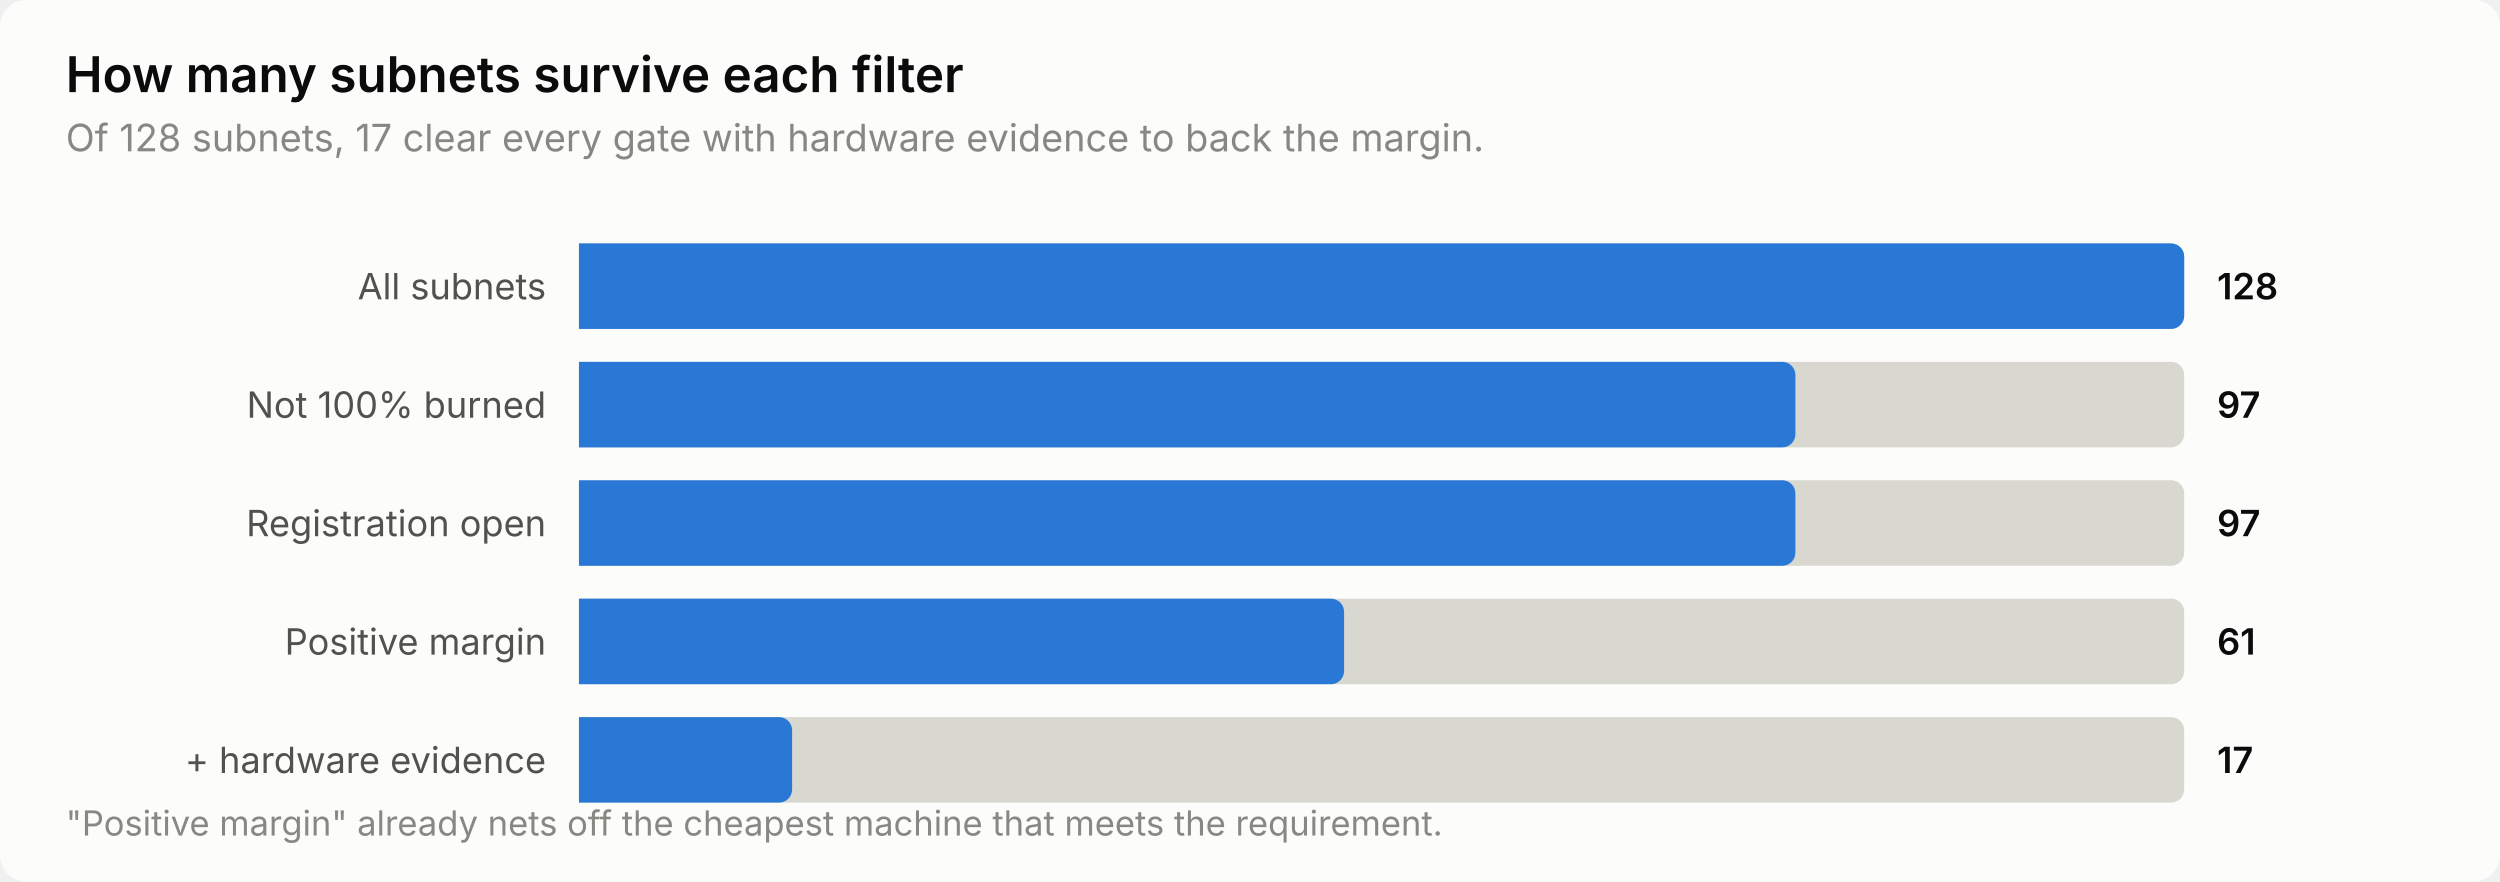
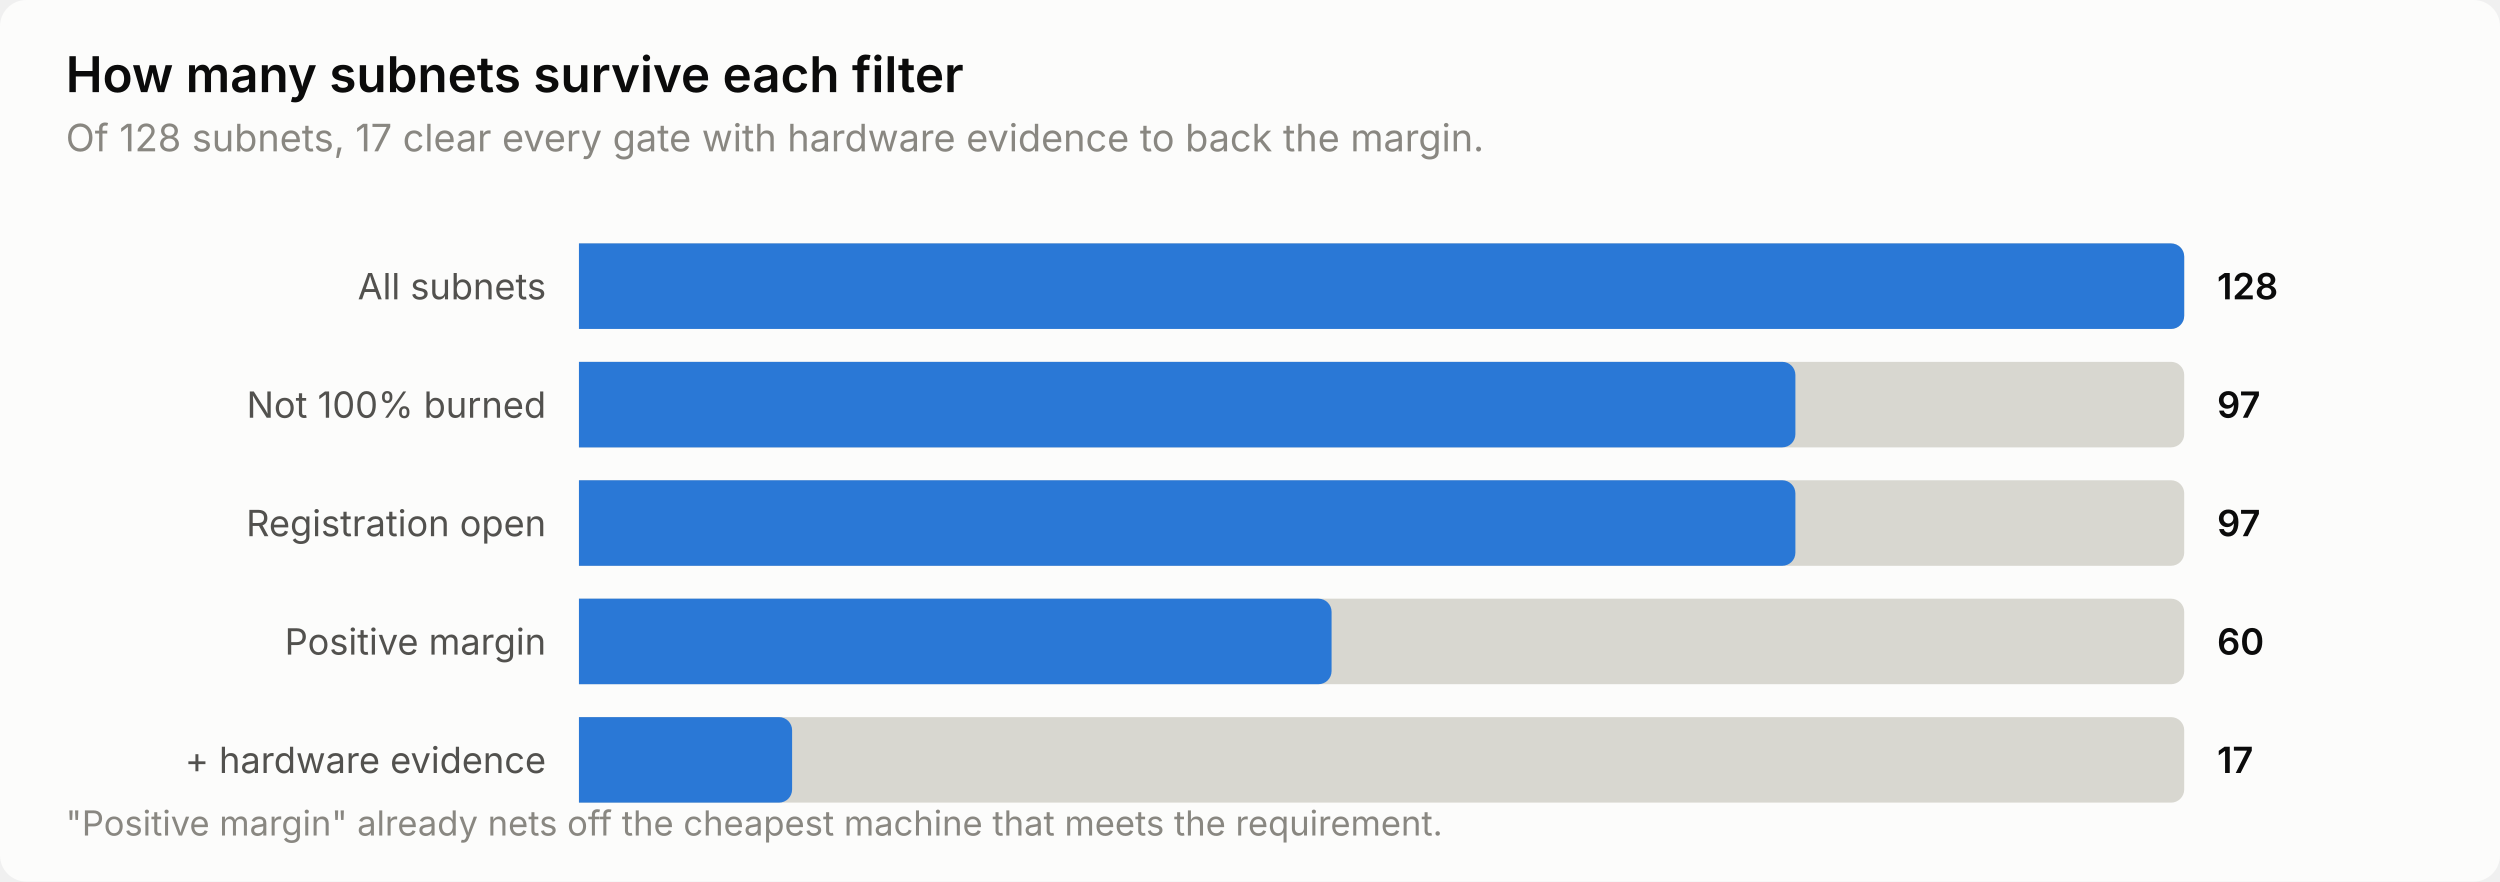
<svg xmlns="http://www.w3.org/2000/svg" width="760" height="268" viewBox="0 0 760 268" role="img" aria-label="How many subnets survive each filter">
  <style>
    text { font-family: system-ui, -apple-system, 'Segoe UI', sans-serif; }
    .t-title { font-size: 15px; font-weight: 600; }
    .t-sub { font-size: 11.5px; }
    .t-lab { font-size: 11px; }
    .t-val { font-size: 11px; font-weight: 600; font-variant-numeric: tabular-nums; }
    .t-tick { font-size: 10.5px; font-variant-numeric: tabular-nums; }

    .surface { fill: #fcfcfb; }
    .ink { fill: #0b0b0b; }
    .ink2 { fill: #52514e; }
    .muted { fill: #898781; }
    .grid { stroke: #e1e0d9; }
    .axis { stroke: #c3c2b7; }
    .accent { fill: #2a78d6; }
    .critical { fill: #d03b3b; }
    .deemph { fill: #d8d7d0; }

    @media (prefers-color-scheme: dark) {
      .surface { fill: #1a1a19; }
      .ink { fill: #ffffff; }
      .ink2 { fill: #c3c2b7; }
      .muted { fill: #898781; }
      .grid { stroke: #2c2c2a; }
      .axis { stroke: #383835; }
      .accent { fill: #3987e5; }
      .deemph { fill: #3a3a37; }
    }
</style>
  <rect class="surface" width="760" height="268" rx="8" />
  <text class="ink t-title" x="20" y="28">How many subnets survive each filter</text>
  <text class="muted t-sub" x="20" y="46">Of 128 subnets, 17 clear every gate with hardware evidence to back the margin.</text>
  <text class="ink2 t-lab" x="166" y="91" text-anchor="end">All subnets</text>
  <path class="deemph" d="M176.0,74.0 H660.0 a4.0,4.0 0 0 1 4.0,4.0 V96.0 a4.0,4.0 0 0 1 -4.0,4.0 H176.0 Z" />
  <path class="accent" d="M176.0,74.0 H660.0 a4.0,4.0 0 0 1 4.0,4.0 V96.0 a4.0,4.0 0 0 1 -4.0,4.0 H176.0 Z" />
  <text class="ink t-val" x="674" y="91">128</text>
  <text class="ink2 t-lab" x="166" y="127" text-anchor="end">Not 100% burned</text>
  <path class="deemph" d="M176.0,110.0 H660.0 a4.0,4.0 0 0 1 4.0,4.0 V132.0 a4.0,4.0 0 0 1 -4.0,4.0 H176.0 Z" />
  <path class="accent" d="M176.0,110.0 H541.8 a4.0,4.0 0 0 1 4.0,4.0 V132.0 a4.0,4.0 0 0 1 -4.0,4.0 H176.0 Z" />
  <text class="ink t-val" x="674" y="127">97</text>
  <text class="ink2 t-lab" x="166" y="163" text-anchor="end">Registration open</text>
  <path class="deemph" d="M176.0,146.0 H660.0 a4.0,4.0 0 0 1 4.0,4.0 V168.0 a4.0,4.0 0 0 1 -4.0,4.0 H176.0 Z" />
  <path class="accent" d="M176.0,146.0 H541.8 a4.0,4.0 0 0 1 4.0,4.0 V168.0 a4.0,4.0 0 0 1 -4.0,4.0 H176.0 Z" />
  <text class="ink t-val" x="674" y="163">97</text>
  <text class="ink2 t-lab" x="166" y="199" text-anchor="end">Positive margin</text>
  <path class="deemph" d="M176.0,182.0 H660.0 a4.0,4.0 0 0 1 4.0,4.0 V204.0 a4.0,4.0 0 0 1 -4.0,4.0 H176.0 Z" />
-   <path class="accent" d="M176.0,182.0 H404.6 a4.0,4.0 0 0 1 4.0,4.0 V204.0 a4.0,4.0 0 0 1 -4.0,4.0 H176.0 Z" />
-   <text class="ink t-val" x="674" y="199">61</text>
+   <path class="accent" d="M176.0,182.0 H400.8 a4.0,4.0 0 0 1 4.0,4.0 V204.0 a4.0,4.0 0 0 1 -4.0,4.0 H176.0 Z" />
+   <text class="ink t-val" x="674" y="199">60</text>
  <text class="ink2 t-lab" x="166" y="235" text-anchor="end">+ hardware evidence</text>
  <path class="deemph" d="M176.0,218.0 H660.0 a4.0,4.0 0 0 1 4.0,4.0 V240.0 a4.0,4.0 0 0 1 -4.0,4.0 H176.0 Z" />
  <path class="accent" d="M176.0,218.0 H236.8 a4.0,4.0 0 0 1 4.0,4.0 V240.0 a4.0,4.0 0 0 1 -4.0,4.0 H176.0 Z" />
  <text class="ink t-val" x="674" y="235">17</text>
  <text class="muted t-tick" x="20" y="254">"Positive margin" already nets off the cheapest machine that meets the requirement.</text>
</svg>
